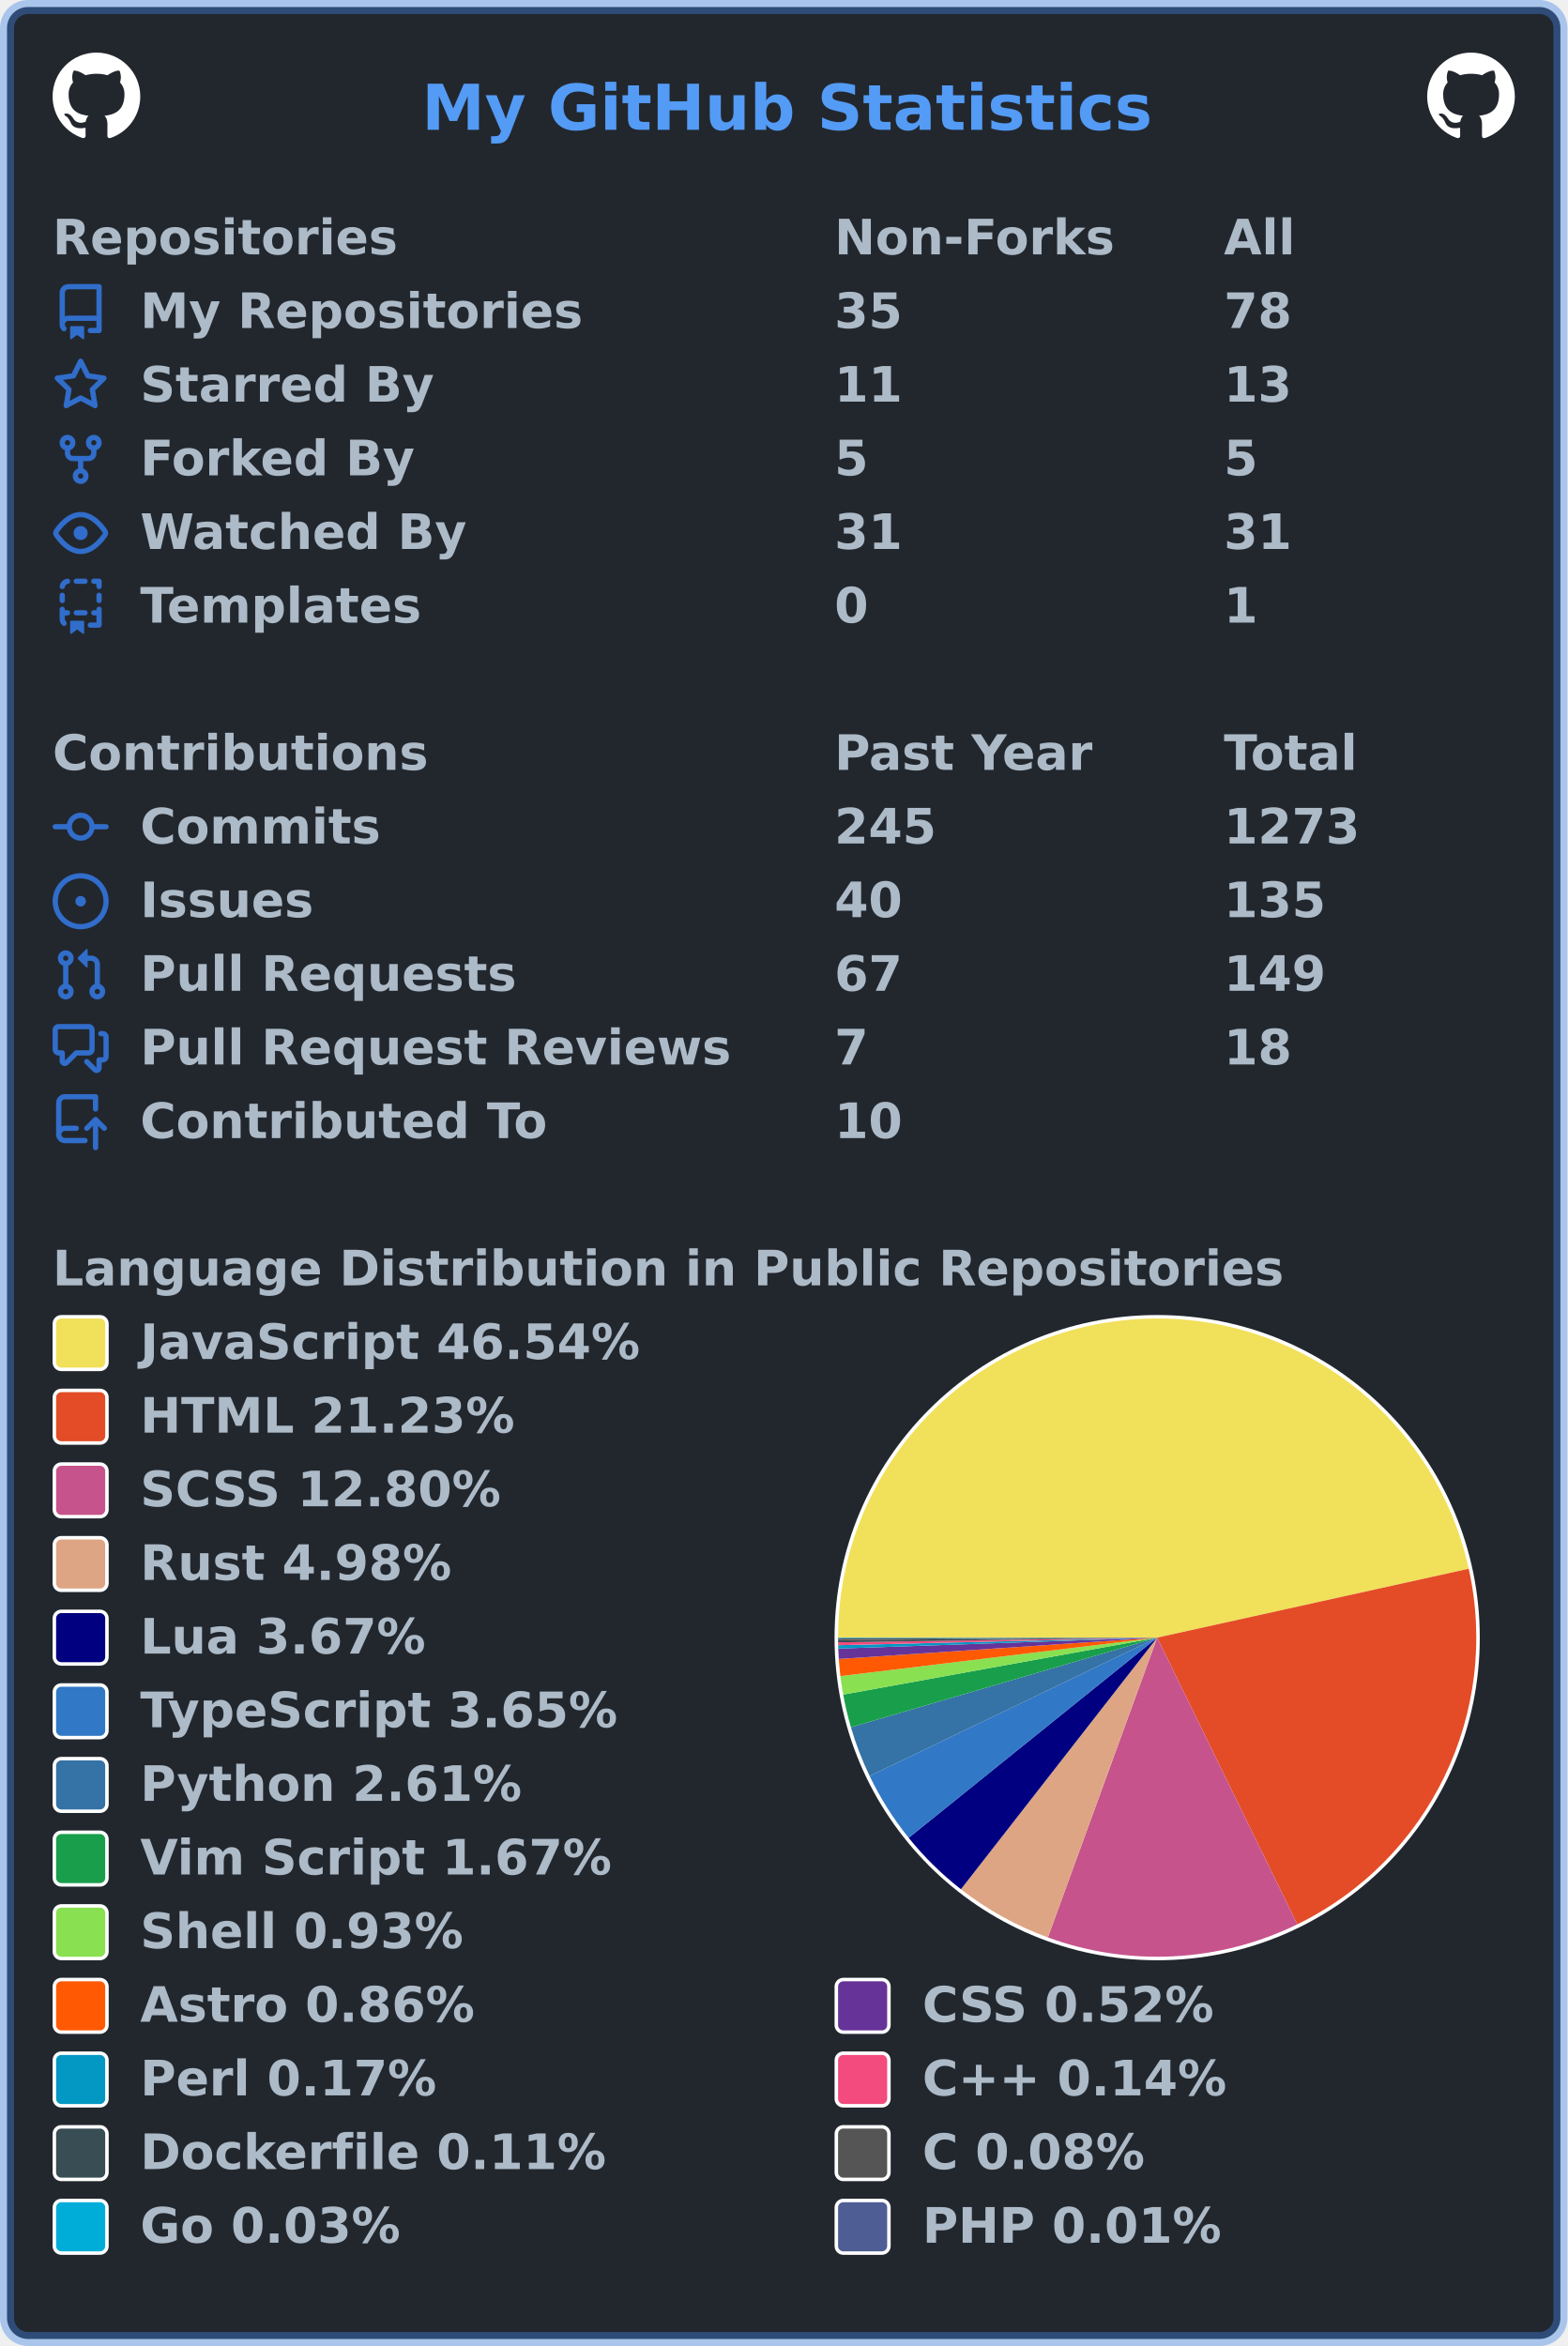
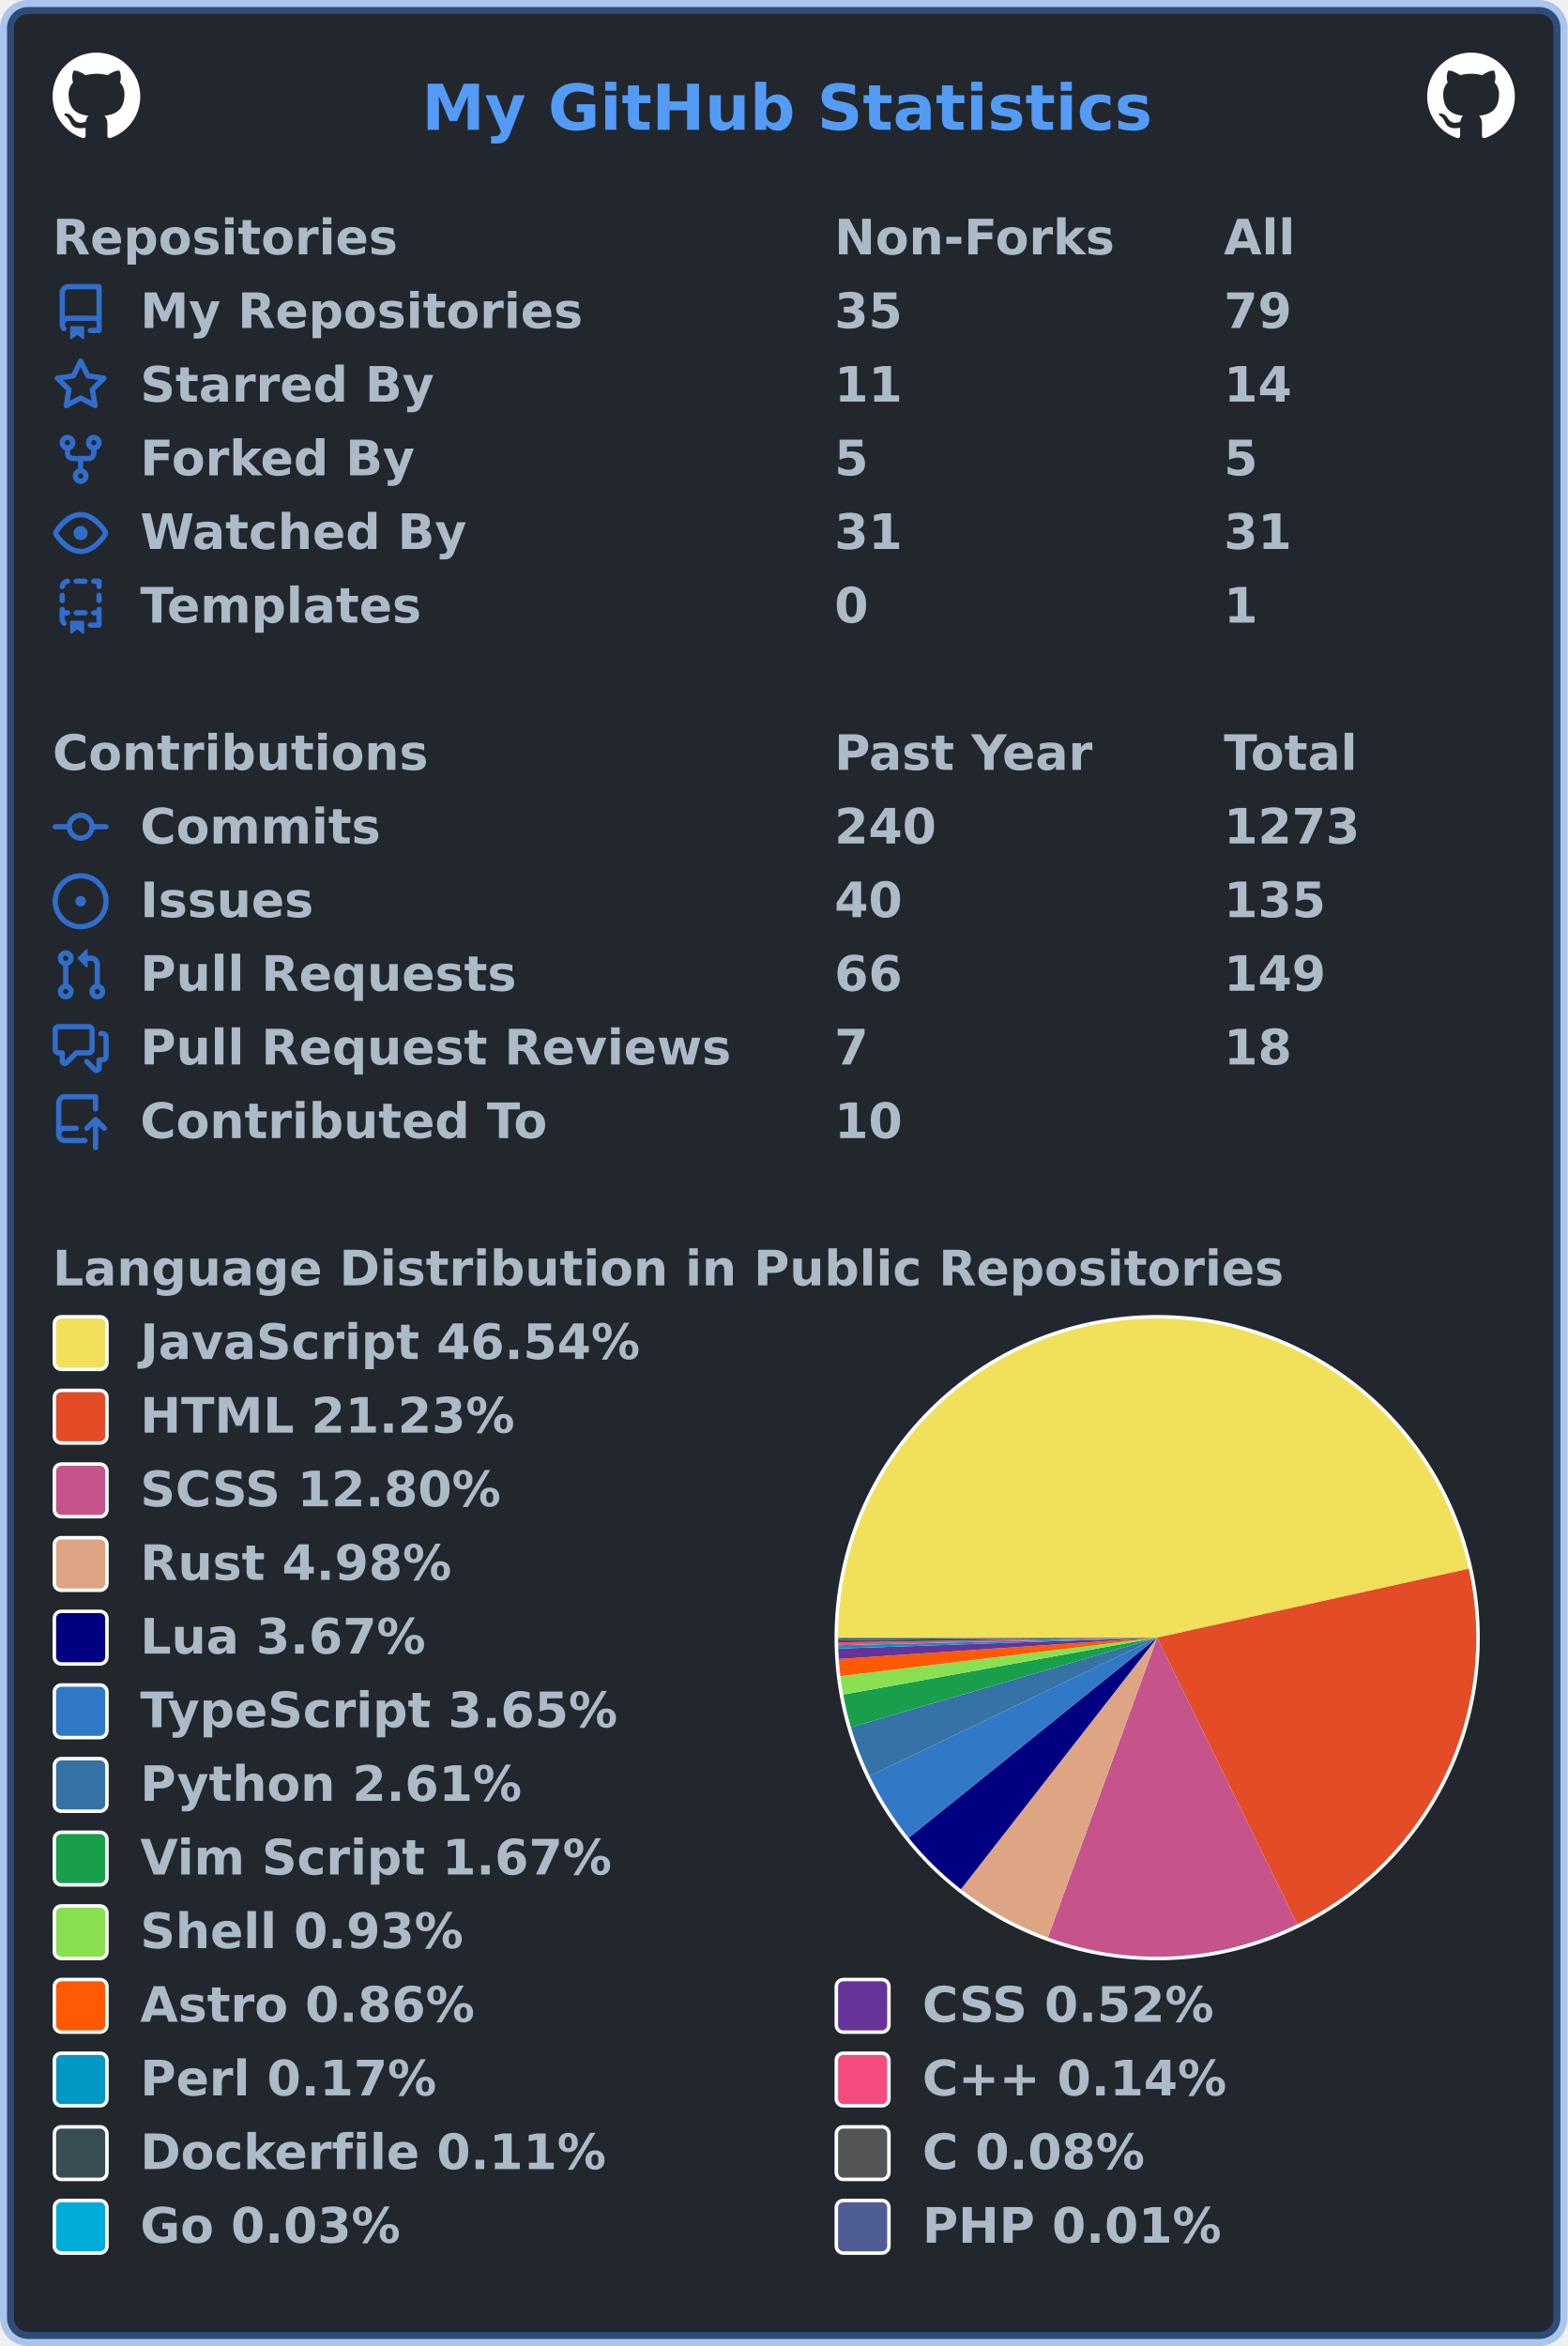
<svg xmlns="http://www.w3.org/2000/svg" width="447" height="669" viewBox="0 0 447 669" lang="en" xml:lang="en">
  <rect x="2" y="2" stroke-width="4" rx="6" width="443" height="665" stroke="rgba(65,132,228,0.4)" fill="#22272e" />
  <g font-weight="600" font-size="110pt" font-family="Verdana,Geneva,DejaVu Sans,sans-serif" text-rendering="geometricPrecision">
    <text x="978" y="301" lengthAdjust="spacingAndGlyphs" textLength="1671" transform="scale(0.123)" fill="#539bf5">My GitHub Statistics</text>
    <svg x="15" y="15" width="25" height="25" viewBox="0 0 16 16">
      <path fill="#ffffff" fill-rule="evenodd" d="M8 0C3.58 0 0 3.58 0 8c0 3.54 2.29 6.53 5.47 7.59.4.07.55-.17.55-.38 0-.19-.01-.82-.01-1.49-2.01.37-2.53-.49-2.69-.94-.09-.23-.48-.94-.82-1.13-.28-.15-.68-.52-.01-.53.63-.01 1.08.58 1.23.82.72 1.21 1.87.87 2.33.66.07-.52.28-.87.51-1.07-1.78-.2-3.64-.89-3.64-3.95 0-.87.31-1.59.82-2.15-.08-.2-.36-1.02.08-2.12 0 0 .67-.21 2.2.82.64-.18 1.32-.27 2-.27.68 0 1.36.09 2 .27 1.53-1.04 2.2-.82 2.2-.82.44 1.1.16 1.92.08 2.12.51.56.82 1.27.82 2.15 0 3.07-1.87 3.75-3.65 3.95.29.25.54.73.54 1.48 0 1.07-.01 1.93-.01 2.2 0 .21.15.46.55.38A8.013 8.013 0 0016 8c0-4.42-3.58-8-8-8z" />
    </svg>
    <svg x="407" y="15" width="25" height="25" viewBox="0 0 16 16">
      <path fill="#ffffff" fill-rule="evenodd" d="M8 0C3.58 0 0 3.58 0 8c0 3.54 2.29 6.53 5.47 7.59.4.07.55-.17.55-.38 0-.19-.01-.82-.01-1.49-2.01.37-2.53-.49-2.69-.94-.09-.23-.48-.94-.82-1.13-.28-.15-.68-.52-.01-.53.63-.01 1.08.58 1.23.82.72 1.21 1.87.87 2.33.66.07-.52.28-.87.51-1.07-1.78-.2-3.64-.89-3.64-3.95 0-.87.31-1.59.82-2.15-.08-.2-.36-1.02.08-2.12 0 0 .67-.21 2.2.82.64-.18 1.32-.27 2-.27.68 0 1.36.09 2 .27 1.53-1.04 2.2-.82 2.2-.82.44 1.1.16 1.92.08 2.12.51.56.82 1.27.82 2.15 0 3.07-1.87 3.75-3.65 3.95.29.25.54.73.54 1.48 0 1.07-.01 1.93-.01 2.2 0 .21.15.46.55.38A8.013 8.013 0 0016 8c0-4.42-3.58-8-8-8z" />
    </svg>
    <g transform="translate(0, 60)" fill="#adbac7">
      <g transform="translate(15, 0)">
        <g transform="scale(0.095)">
          <text x="0" y="132" textLength="1020" lengthAdjust="spacingAndGlyphs">Repositories</text>
          <text x="2347" y="132" textLength="832" lengthAdjust="spacingAndGlyphs">Non-Forks</text>
          <text x="3516" y="132" textLength="206" lengthAdjust="spacingAndGlyphs">All</text>
        </g>
      </g>
      <g transform="translate(15, 21)">
        <path fill="#316dca" fill-rule="evenodd" d="M2 2.5A2.5 2.5 0 014.5 0h8.75a.75.75 0 01.75.75v12.5a.75.75 0 01-.75.75h-2.5a.75.75 0 110-1.5h1.75v-2h-8a1 1 0 00-.714 1.7.75.75 0 01-1.072 1.05A2.495 2.495 0 012 11.5v-9zm10.5-1V9h-8c-.356 0-.694.074-1 .208V2.5a1 1 0 011-1h8zM5 12.25v3.25a.25.25 0 00.4.2l1.45-1.087a.25.25 0 01.3 0L8.6 15.7a.25.25 0 00.4-.2v-3.25a.25.25 0 00-.25-.25h-3.5a.25.25 0 00-.25.25z" />
        <g transform="scale(0.095)">
          <text lengthAdjust="spacingAndGlyphs" textLength="1312" x="263" y="132">My Repositories</text>
          <text lengthAdjust="spacingAndGlyphs" textLength="210" x="2347" y="132">35</text>
-           <text lengthAdjust="spacingAndGlyphs" textLength="210" x="3516" y="132">78</text>
+           <text lengthAdjust="spacingAndGlyphs" textLength="210" x="3516" y="132">79</text>
        </g>
      </g>
      <g transform="translate(15, 42)">
        <path fill="#316dca" fill-rule="evenodd" d="M8 .25a.75.75 0 01.673.418l1.882 3.815 4.21.612a.75.75 0 01.416 1.279l-3.046 2.97.719 4.192a.75.75 0 01-1.088.791L8 12.347l-3.766 1.98a.75.75 0 01-1.088-.79l.72-4.194L.818 6.374a.75.75 0 01.416-1.28l4.21-.611L7.327.668A.75.75 0 018 .25zm0 2.445L6.615 5.5a.75.75 0 01-.564.41l-3.097.45 2.24 2.184a.75.75 0 01.216.664l-.528 3.084 2.769-1.456a.75.75 0 01.698 0l2.77 1.456-.53-3.084a.75.75 0 01.216-.664l2.24-2.183-3.096-.45a.75.75 0 01-.564-.41L8 2.694v.001z" />
        <g transform="scale(0.095)">
          <text lengthAdjust="spacingAndGlyphs" textLength="874" x="263" y="132">Starred By</text>
          <text lengthAdjust="spacingAndGlyphs" textLength="210" x="2347" y="132">11</text>
-           <text lengthAdjust="spacingAndGlyphs" textLength="210" x="3516" y="132">13</text>
+           <text lengthAdjust="spacingAndGlyphs" textLength="210" x="3516" y="132">14</text>
        </g>
      </g>
      <g transform="translate(15, 63)">
        <path fill="#316dca" fill-rule="evenodd" d="M5 3.25a.75.75 0 11-1.5 0 .75.75 0 011.5 0zm0 2.122a2.25 2.25 0 10-1.5 0v.878A2.25 2.25 0 005.75 8.5h1.5v2.128a2.251 2.251 0 101.5 0V8.5h1.5a2.25 2.25 0 002.25-2.25v-.878a2.25 2.25 0 10-1.5 0v.878a.75.75 0 01-.75.75h-4.5A.75.75 0 015 6.25v-.878zm3.75 7.378a.75.75 0 11-1.5 0 .75.75 0 011.5 0zm3-8.75a.75.75 0 100-1.5.75.75 0 000 1.5z" />
        <g transform="scale(0.095)">
          <text lengthAdjust="spacingAndGlyphs" textLength="828" x="263" y="132">Forked By</text>
          <text lengthAdjust="spacingAndGlyphs" textLength="105" x="2347" y="132">5</text>
          <text lengthAdjust="spacingAndGlyphs" textLength="105" x="3516" y="132">5</text>
        </g>
      </g>
      <g transform="translate(15, 84)">
        <path fill="#316dca" fill-rule="evenodd" d="M1.679 7.932c.412-.621 1.242-1.75 2.366-2.717C5.175 4.242 6.527 3.5 8 3.5c1.473 0 2.824.742 3.955 1.715 1.124.967 1.954 2.096 2.366 2.717a.119.119 0 010 .136c-.412.621-1.242 1.75-2.366 2.717C10.825 11.758 9.473 12.5 8 12.5c-1.473 0-2.824-.742-3.955-1.715C2.92 9.818 2.09 8.69 1.679 8.068a.119.119 0 010-.136zM8 2c-1.981 0-3.67.992-4.933 2.078C1.797 5.169.88 6.423.43 7.1a1.619 1.619 0 000 1.798c.45.678 1.367 1.932 2.637 3.024C4.329 13.008 6.019 14 8 14c1.981 0 3.67-.992 4.933-2.078 1.27-1.091 2.187-2.345 2.637-3.023a1.619 1.619 0 000-1.798c-.45-.678-1.367-1.932-2.637-3.023C11.671 2.992 9.981 2 8 2zm0 8a2 2 0 100-4 2 2 0 000 4z" />
        <g transform="scale(0.095)">
          <text lengthAdjust="spacingAndGlyphs" textLength="993" x="263" y="132">Watched By</text>
          <text lengthAdjust="spacingAndGlyphs" textLength="210" x="2347" y="132">31</text>
          <text lengthAdjust="spacingAndGlyphs" textLength="210" x="3516" y="132">31</text>
        </g>
      </g>
      <g transform="translate(15, 105)">
        <path fill="#316dca" fill-rule="evenodd" d="M6 .75A.75.75 0 016.75 0h2.5a.75.75 0 010 1.5h-2.5A.75.75 0 016 .75zm5 0a.75.75 0 01.75-.75h1.5a.75.75 0 01.75.75v1.5a.75.75 0 01-1.5 0V1.5h-.75A.75.75 0 0111 .75zM4.992.662a.75.75 0 01-.636.848c-.436.063-.783.41-.846.846a.75.75 0 01-1.485-.212A2.501 2.501 0 014.144.025a.75.75 0 01.848.637zM2.75 4a.75.75 0 01.75.75v1.5a.75.75 0 01-1.5 0v-1.5A.75.75 0 012.75 4zm10.5 0a.75.75 0 01.75.75v1.5a.75.75 0 01-1.5 0v-1.5a.75.75 0 01.75-.75zM2.75 8a.75.75 0 01.75.75v.268A1.72 1.72 0 013.75 9h.5a.75.75 0 010 1.5h-.5a.25.25 0 00-.25.25v.75c0 .28.114.532.3.714a.75.75 0 01-1.05 1.072A2.495 2.495 0 012 11.5V8.75A.75.75 0 012.75 8zm10.5 0a.75.75 0 01.75.75v4.5a.75.75 0 01-.75.75h-2.5a.75.75 0 010-1.5h1.75v-2h-.75a.75.75 0 010-1.5h.75v-.25a.75.75 0 01.75-.75zM6 9.75A.75.75 0 016.75 9h2.5a.75.75 0 010 1.5h-2.5A.75.75 0 016 9.75zm-1 2.5v3.25a.25.25 0 00.4.2l1.45-1.087a.25.25 0 01.3 0L8.6 15.7a.25.25 0 00.4-.2v-3.25a.25.25 0 00-.25-.25h-3.5a.25.25 0 00-.25.25z" />
        <g transform="scale(0.095)">
          <text lengthAdjust="spacingAndGlyphs" textLength="868" x="263" y="132">Templates</text>
          <text lengthAdjust="spacingAndGlyphs" textLength="105" x="2347" y="132">0</text>
          <text lengthAdjust="spacingAndGlyphs" textLength="105" x="3516" y="132">1</text>
        </g>
      </g>
    </g>
    <g transform="translate(0, 207)" fill="#adbac7">
      <g transform="translate(15, 0)">
        <g transform="scale(0.095)">
          <text x="0" y="132" textLength="1112" lengthAdjust="spacingAndGlyphs">Contributions</text>
          <text x="2347" y="132" textLength="774" lengthAdjust="spacingAndGlyphs">Past Year</text>
          <text x="3516" y="132" textLength="414" lengthAdjust="spacingAndGlyphs">Total</text>
        </g>
      </g>
      <g transform="translate(15, 21)">
        <path fill="#316dca" fill-rule="evenodd" d="M10.5 7.75a2.5 2.5 0 11-5 0 2.5 2.5 0 015 0zm1.43.75a4.002 4.002 0 01-7.86 0H.75a.75.75 0 110-1.5h3.32a4.001 4.001 0 017.86 0h3.32a.75.75 0 110 1.5h-3.32z" />
        <g transform="scale(0.095)">
          <text lengthAdjust="spacingAndGlyphs" textLength="734" x="263" y="132">Commits</text>
-           <text lengthAdjust="spacingAndGlyphs" textLength="315" x="2347" y="132">245</text>
+           <text lengthAdjust="spacingAndGlyphs" textLength="315" x="2347" y="132">240</text>
          <text lengthAdjust="spacingAndGlyphs" textLength="420" x="3516" y="132">1273</text>
        </g>
      </g>
      <g transform="translate(15, 42)">
        <path fill="#316dca" d="M8 9.5a1.5 1.5 0 100-3 1.5 1.5 0 000 3z" />
        <path fill="#316dca" fill-rule="evenodd" d="M8 0a8 8 0 100 16A8 8 0 008 0zM1.5 8a6.5 6.5 0 1113 0 6.5 6.5 0 01-13 0z" />
        <g transform="scale(0.095)">
          <text lengthAdjust="spacingAndGlyphs" textLength="512" x="263" y="132">Issues</text>
          <text lengthAdjust="spacingAndGlyphs" textLength="210" x="2347" y="132">40</text>
          <text lengthAdjust="spacingAndGlyphs" textLength="315" x="3516" y="132">135</text>
        </g>
      </g>
      <g transform="translate(15, 63)">
        <path fill="#316dca" fill-rule="evenodd" d="M7.177 3.073L9.573.677A.25.25 0 0110 .854v4.792a.25.25 0 01-.427.177L7.177 3.427a.25.25 0 010-.354zM3.75 2.5a.75.75 0 100 1.5.75.75 0 000-1.5zm-2.25.75a2.25 2.25 0 113 2.122v5.256a2.251 2.251 0 11-1.5 0V5.372A2.25 2.25 0 011.5 3.25zM11 2.5h-1V4h1a1 1 0 011 1v5.628a2.251 2.251 0 101.5 0V5A2.5 2.5 0 0011 2.5zm1 10.25a.75.75 0 111.5 0 .75.75 0 01-1.5 0zM3.75 12a.75.75 0 100 1.5.75.75 0 000-1.5z" />
        <g transform="scale(0.095)">
          <text lengthAdjust="spacingAndGlyphs" textLength="1113" x="263" y="132">Pull Requests</text>
-           <text lengthAdjust="spacingAndGlyphs" textLength="210" x="2347" y="132">67</text>
+           <text lengthAdjust="spacingAndGlyphs" textLength="210" x="2347" y="132">66</text>
          <text lengthAdjust="spacingAndGlyphs" textLength="315" x="3516" y="132">149</text>
        </g>
      </g>
      <g transform="translate(15, 84)">
        <path fill="#316dca" fill-rule="evenodd" d="M1.5 2.75a.25.25 0 01.25-.25h8.5a.25.25 0 01.25.25v5.5a.25.25 0 01-.25.25h-3.5a.75.75 0 00-.53.22L3.5 11.44V9.25a.75.75 0 00-.75-.75h-1a.25.25 0 01-.25-.25v-5.5zM1.75 1A1.75 1.75 0 000 2.75v5.5C0 9.216.784 10 1.75 10H2v1.543a1.457 1.457 0 002.487 1.03L7.061 10h3.189A1.75 1.75 0 0012 8.25v-5.5A1.75 1.75 0 0010.25 1h-8.5zM14.5 4.75a.25.25 0 00-.25-.25h-.5a.75.75 0 110-1.5h.5c.966 0 1.75.784 1.75 1.75v5.5A1.75 1.75 0 0114.25 12H14v1.543a1.457 1.457 0 01-2.487 1.03L9.22 12.28a.75.75 0 111.06-1.06l2.22 2.22v-2.19a.75.75 0 01.75-.75h1a.25.25 0 00.25-.25v-5.5z" />
        <g transform="scale(0.095)">
          <text lengthAdjust="spacingAndGlyphs" textLength="1762" x="263" y="132">Pull Request Reviews</text>
          <text lengthAdjust="spacingAndGlyphs" textLength="105" x="2347" y="132">7</text>
          <text lengthAdjust="spacingAndGlyphs" textLength="210" x="3516" y="132">18</text>
        </g>
      </g>
      <g transform="translate(15, 105)">
        <path fill="#316dca" fill-rule="evenodd" d="M1 2.5A2.5 2.5 0 013.5 0h8.75a.75.75 0 01.75.75v3.5a.75.75 0 01-1.5 0V1.5h-8a1 1 0 00-1 1v6.708A2.492 2.492 0 013.5 9h3.25a.75.75 0 010 1.5H3.5a1 1 0 100 2h5.75a.75.75 0 010 1.5H3.5A2.5 2.5 0 011 11.5v-9zm13.23 7.79a.75.75 0 001.06-1.06l-2.505-2.505a.75.75 0 00-1.06 0L9.22 9.229a.75.75 0 001.06 1.061l1.225-1.224v6.184a.75.75 0 001.5 0V9.066l1.224 1.224z" />
        <g transform="scale(0.095)">
          <text lengthAdjust="spacingAndGlyphs" textLength="1234" x="263" y="132">Contributed To</text>
          <text lengthAdjust="spacingAndGlyphs" textLength="210" x="2347" y="132">10</text>
        </g>
      </g>
    </g>
    <g transform="translate(0, 354)" fill="#adbac7">
      <g transform="translate(15, 0)">
        <g transform="scale(0.095)">
          <text x="0" y="132" textLength="3652" lengthAdjust="spacingAndGlyphs">Language Distribution in Public Repositories</text>
        </g>
      </g>
      <g transform="translate(238, 21)">
        <circle cx="92" cy="92" r="92" fill="#ffffff" />
      </g>
      <g transform="translate(239, 22)">
        <g>
          <path fill-rule="evenodd" fill="#f1e05a" d="M 0.0,91 A 91 91 0 0 1 179.854 71.354 L 91,91 Z" />
          <path fill-rule="evenodd" fill="#e34c26" d="M 179.854,71.354 A 91 91 0 0 1 130.964 172.755 L 91,91 Z" />
          <path fill-rule="evenodd" fill="#c6538c" d="M 130.964,172.755 A 91 91 0 0 1 59.828 176.494 L 91,91 Z" />
          <path fill-rule="evenodd" fill="#dea584" d="M 59.828,176.494 A 91 91 0 0 1 35.034 162.755 L 91,91 Z" />
          <path fill-rule="evenodd" fill="#000080" d="M 35.034,162.755 A 91 91 0 0 1 20.129 148.081 L 91,91 Z" />
          <path fill-rule="evenodd" fill="#3178c6" d="M 20.129,148.081 A 91 91 0 0 1 8.997 130.452 L 91,91 Z" />
          <path fill-rule="evenodd" fill="#3572A5" d="M 8.997,130.452 A 91 91 0 0 1 3.661 116.554 L 91,91 Z" />
          <path fill-rule="evenodd" fill="#199f4b" d="M 3.661,116.554 A 91 91 0 0 1 1.461 107.242 L 91,91 Z" />
          <path fill-rule="evenodd" fill="#89e051" d="M 1.461,107.242 A 91 91 0 0 1 0.663 101.968 L 91,91 Z" />
          <path fill-rule="evenodd" fill="#ff5a03" d="M 0.663,101.968 A 91 91 0 0 1 0.204 97.09 L 91,91 Z" />
          <path fill-rule="evenodd" fill="#663399" d="M 0.204,97.09 A 91 91 0 0 1 0.054 94.121 L 91,91 Z" />
          <path fill-rule="evenodd" fill="#0298c3" d="M 0.054,94.121 A 91 91 0 0 1 0.025 93.154 L 91,91 Z" />
          <path fill-rule="evenodd" fill="#f34b7d" d="M 0.025,93.154 A 91 91 0 0 1 0.01 92.336 L 91,91 Z" />
          <path fill-rule="evenodd" fill="#384d54" d="M 0.01,92.336 A 91 91 0 0 1 0.003 91.708 L 91,91 Z" />
          <path fill-rule="evenodd" fill="#555555" d="M 0.003,91.708 A 91 91 0 0 1 0 91.241 L 91,91 Z" />
          <path fill-rule="evenodd" fill="#00ADD8" d="M 0,91.241 A 91 91 0 0 1 1.8901552195416116e-05 91.059 L 91,91 Z" />
          <path fill-rule="evenodd" fill="#4F5D95" d="M 1.8901552195416116e-05,91.059 A 91 91 0 0 1 0.0 91 L 91,91 Z" />
          <animateTransform attributeName="transform" attributeType="XML" type="rotate" from="0 91 91" to="360 91 91" dur="10s" repeatCount="indefinite" />
        </g>
      </g>
      <g transform="translate(15, 21)">
        <rect x="0.5" y="0.5" rx="2" width="15" height="15" fill="#f1e05a" stroke-width="1" stroke="#ffffff" />
        <text transform="scale(0.095)" x="263" y="132" textLength="1516" lengthAdjust="spacingAndGlyphs">JavaScript 46.54%</text>
      </g>
      <g transform="translate(15, 42)">
        <rect x="0.5" y="0.5" rx="2" width="15" height="15" fill="#e34c26" stroke-width="1" stroke="#ffffff" />
        <text transform="scale(0.095)" x="263" y="132" textLength="1142" lengthAdjust="spacingAndGlyphs">HTML 21.23%</text>
      </g>
      <g transform="translate(15, 63)">
        <rect x="0.5" y="0.5" rx="2" width="15" height="15" fill="#c6538c" stroke-width="1" stroke="#ffffff" />
        <text transform="scale(0.095)" x="263" y="132" textLength="1113" lengthAdjust="spacingAndGlyphs">SCSS 12.80%</text>
      </g>
      <g transform="translate(15, 84)">
        <rect x="0.5" y="0.5" rx="2" width="15" height="15" fill="#dea584" stroke-width="1" stroke="#ffffff" />
        <text transform="scale(0.095)" x="263" y="132" textLength="946" lengthAdjust="spacingAndGlyphs">Rust 4.98%</text>
      </g>
      <g transform="translate(15, 105)">
        <rect x="0.5" y="0.5" rx="2" width="15" height="15" fill="#000080" stroke-width="1" stroke="#ffffff" />
        <text transform="scale(0.095)" x="263" y="132" textLength="874" lengthAdjust="spacingAndGlyphs">Lua 3.67%</text>
      </g>
      <g transform="translate(15, 126)">
        <rect x="0.5" y="0.5" rx="2" width="15" height="15" fill="#3178c6" stroke-width="1" stroke="#ffffff" />
        <text transform="scale(0.095)" x="263" y="132" textLength="1462" lengthAdjust="spacingAndGlyphs">TypeScript 3.65%</text>
      </g>
      <g transform="translate(15, 147)">
        <rect x="0.5" y="0.5" rx="2" width="15" height="15" fill="#3572A5" stroke-width="1" stroke="#ffffff" />
        <text transform="scale(0.095)" x="263" y="132" textLength="1149" lengthAdjust="spacingAndGlyphs">Python 2.61%</text>
      </g>
      <g transform="translate(15, 168)">
        <rect x="0.5" y="0.5" rx="2" width="15" height="15" fill="#199f4b" stroke-width="1" stroke="#ffffff" />
        <text transform="scale(0.095)" x="263" y="132" textLength="1428" lengthAdjust="spacingAndGlyphs">Vim Script 1.67%</text>
      </g>
      <g transform="translate(15, 189)">
        <rect x="0.5" y="0.5" rx="2" width="15" height="15" fill="#89e051" stroke-width="1" stroke="#ffffff" />
        <text transform="scale(0.095)" x="263" y="132" textLength="982" lengthAdjust="spacingAndGlyphs">Shell 0.93%</text>
      </g>
      <g transform="translate(15, 210)">
        <rect x="0.5" y="0.5" rx="2" width="15" height="15" fill="#ff5a03" stroke-width="1" stroke="#ffffff" />
        <text transform="scale(0.095)" x="263" y="132" textLength="1008" lengthAdjust="spacingAndGlyphs">Astro 0.86%</text>
        <rect x="223.5" y="0.5" rx="2" width="15" height="15" fill="#663399" stroke-width="1" stroke="#ffffff" />
        <text transform="scale(0.095)" x="2611" y="132" textLength="903" lengthAdjust="spacingAndGlyphs">CSS 0.52%</text>
      </g>
      <g transform="translate(15, 231)">
        <rect x="0.5" y="0.5" rx="2" width="15" height="15" fill="#0298c3" stroke-width="1" stroke="#ffffff" />
        <text transform="scale(0.095)" x="263" y="132" textLength="892" lengthAdjust="spacingAndGlyphs">Perl 0.17%</text>
        <rect x="223.5" y="0.5" rx="2" width="15" height="15" fill="#f34b7d" stroke-width="1" stroke="#ffffff" />
        <text transform="scale(0.095)" x="2611" y="132" textLength="969" lengthAdjust="spacingAndGlyphs">C++ 0.14%</text>
      </g>
      <g transform="translate(15, 252)">
        <rect x="0.5" y="0.5" rx="2" width="15" height="15" fill="#384d54" stroke-width="1" stroke="#ffffff" />
        <text transform="scale(0.095)" x="263" y="132" textLength="1414" lengthAdjust="spacingAndGlyphs">Dockerfile 0.11%</text>
        <rect x="223.5" y="0.5" rx="2" width="15" height="15" fill="#555555" stroke-width="1" stroke="#ffffff" />
        <text transform="scale(0.095)" x="2611" y="132" textLength="693" lengthAdjust="spacingAndGlyphs">C 0.08%</text>
      </g>
      <g transform="translate(15, 273)">
        <rect x="0.5" y="0.5" rx="2" width="15" height="15" fill="#00ADD8" stroke-width="1" stroke="#ffffff" />
        <text transform="scale(0.095)" x="263" y="132" textLength="806" lengthAdjust="spacingAndGlyphs">Go 0.03%</text>
        <rect x="223.5" y="0.5" rx="2" width="15" height="15" fill="#4F5D95" stroke-width="1" stroke="#ffffff" />
        <text transform="scale(0.095)" x="2611" y="132" textLength="900" lengthAdjust="spacingAndGlyphs">PHP 0.01%</text>
      </g>
    </g>
  </g>
</svg>
